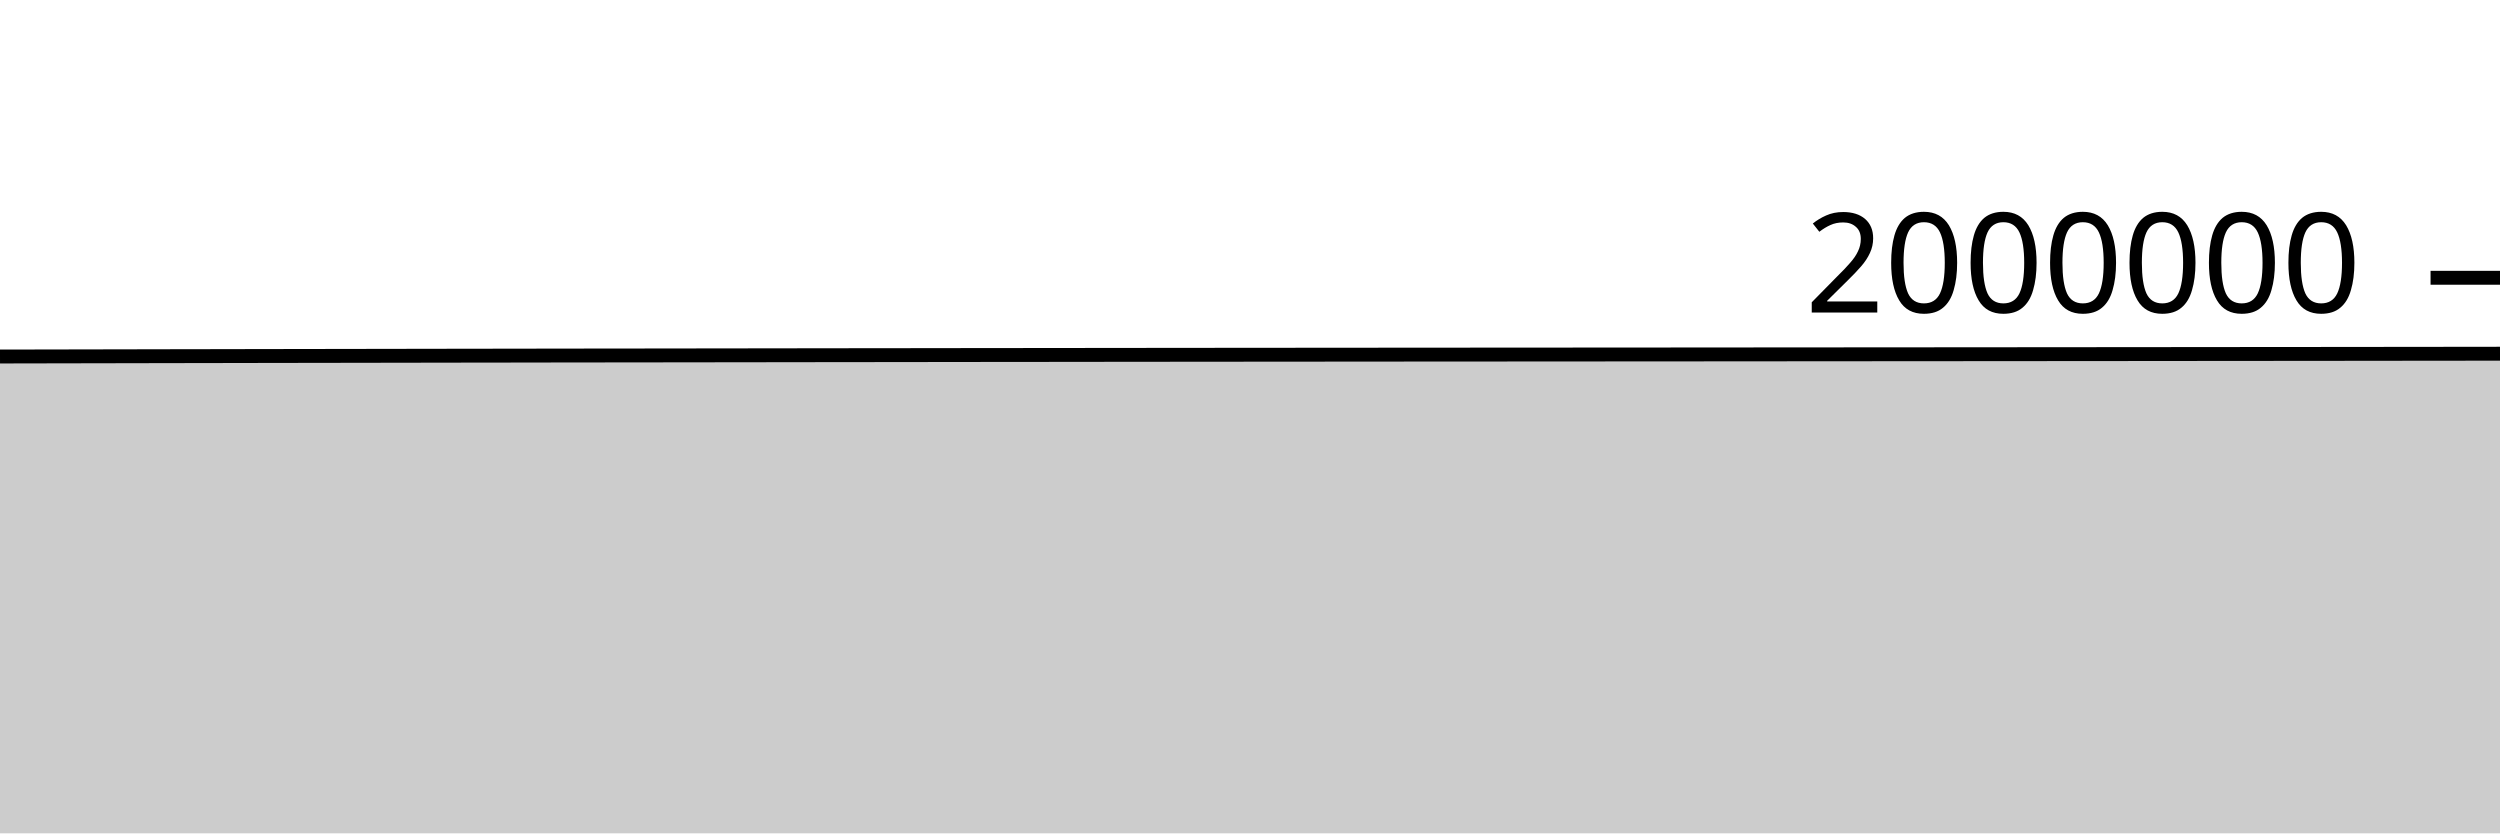
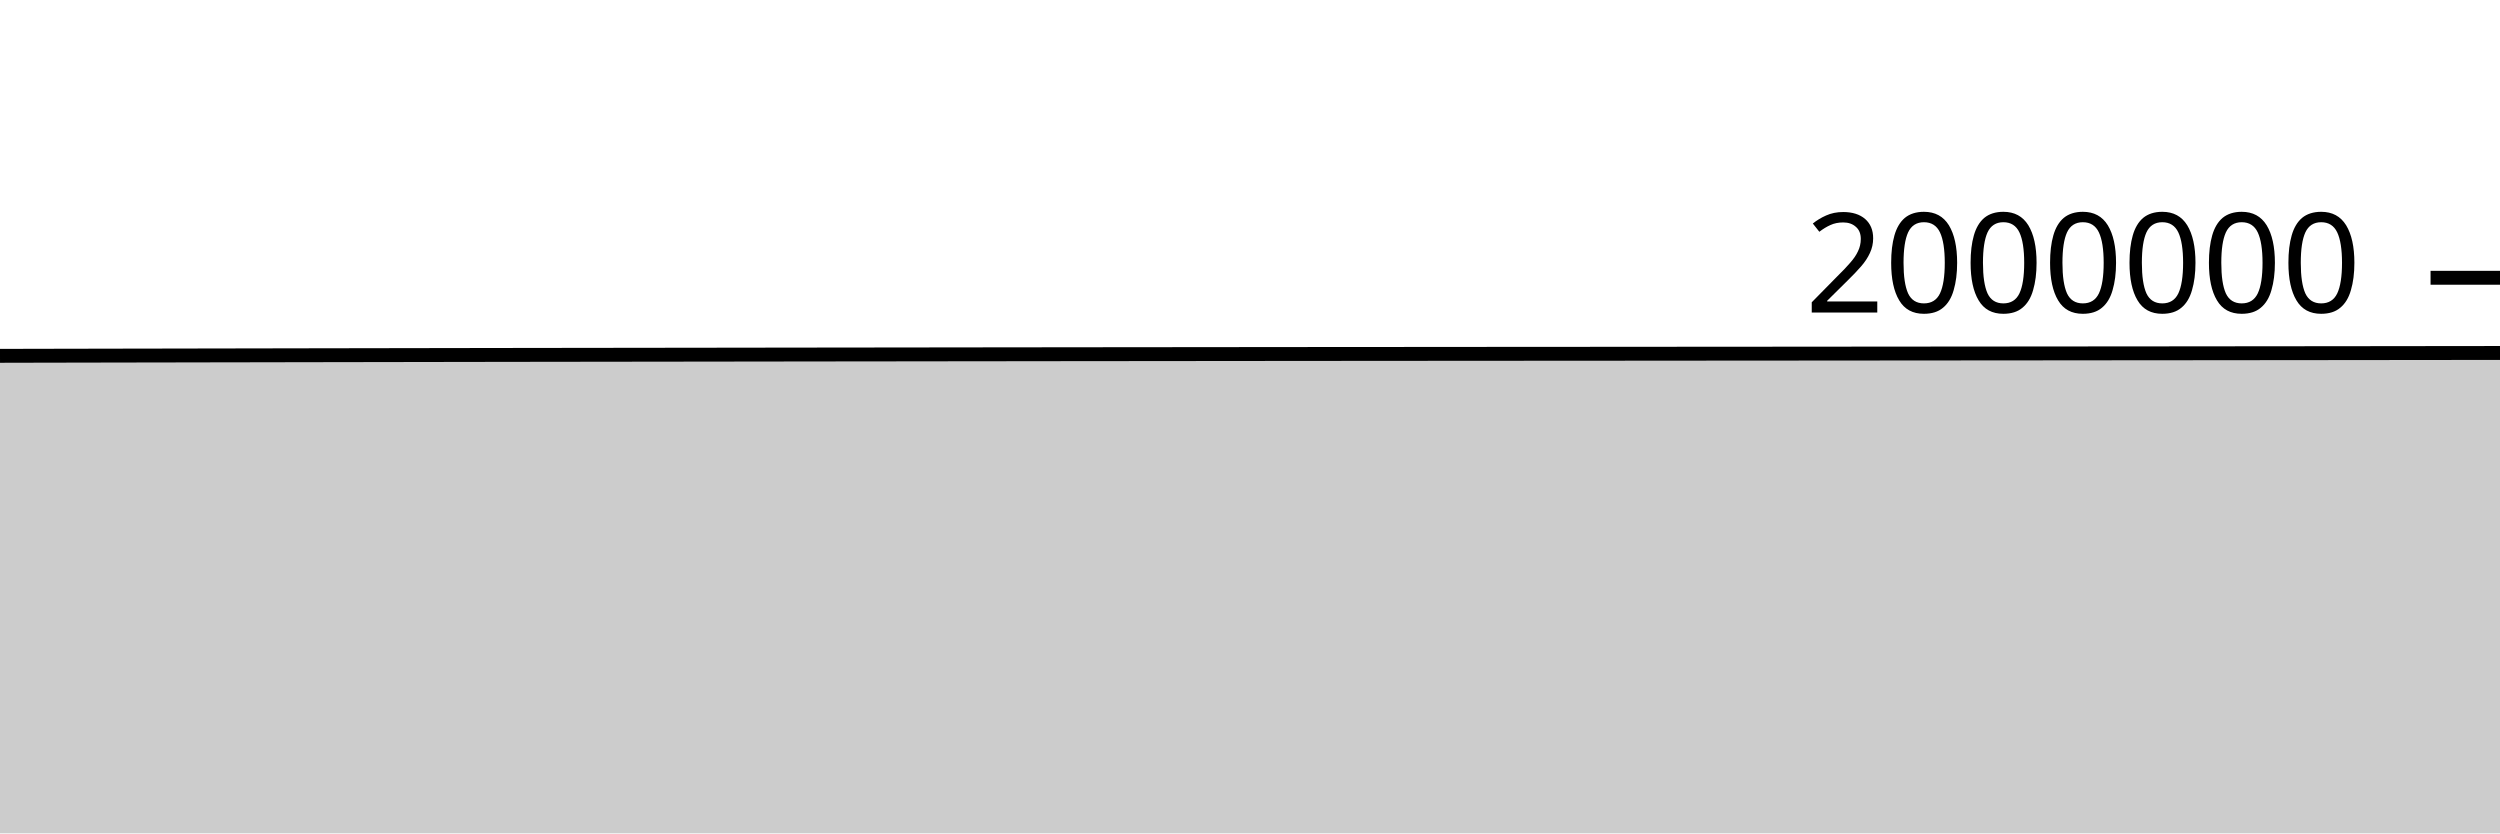
<svg xmlns="http://www.w3.org/2000/svg" viewBox="0 0 180 60">
  <g transform="translate(0,20)">
-     <path class="area" fill="rgba(0, 0, 0, 0.2)" d="M0,5.669C1.017,5.667,2.034,5.665,3.051,5.663C4.068,5.661,5.085,5.659,6.102,5.657C7.119,5.655,8.136,5.653,9.153,5.651C10.169,5.649,11.186,5.647,12.203,5.645C13.22,5.643,14.237,5.642,15.254,5.64C16.271,5.638,17.288,5.636,18.305,5.634C19.322,5.633,20.339,5.631,21.356,5.629C22.373,5.627,23.39,5.626,24.407,5.624C25.424,5.622,26.441,5.62,27.458,5.619C28.475,5.617,29.492,5.615,30.508,5.614C31.525,5.612,32.542,5.611,33.559,5.609C34.576,5.608,35.593,5.606,36.61,5.605C37.627,5.603,38.644,5.602,39.661,5.6C40.678,5.599,41.695,5.598,42.712,5.596C43.729,5.595,44.746,5.594,45.763,5.593C46.78,5.591,47.797,5.59,48.814,5.589C49.831,5.587,50.847,5.586,51.864,5.585C52.881,5.583,53.898,5.582,54.915,5.581C55.932,5.58,56.949,5.578,57.966,5.577C58.983,5.576,60,5.574,61.017,5.573C62.034,5.572,63.051,5.571,64.068,5.57C65.085,5.568,66.102,5.567,67.119,5.566C68.136,5.565,69.153,5.564,70.169,5.562C71.186,5.561,72.203,5.56,73.22,5.559C74.237,5.558,75.254,5.557,76.271,5.556C77.288,5.554,78.305,5.553,79.322,5.552C80.339,5.551,81.356,5.55,82.373,5.549C83.39,5.548,84.407,5.547,85.424,5.546C86.441,5.545,87.458,5.544,88.475,5.543C89.492,5.543,90.508,5.542,91.525,5.541C92.542,5.54,93.559,5.539,94.576,5.538C95.593,5.537,96.61,5.536,97.627,5.536C98.644,5.535,99.661,5.534,100.678,5.533C101.695,5.533,102.712,5.532,103.729,5.531C104.746,5.531,105.763,5.53,106.78,5.529C107.797,5.529,108.814,5.528,109.831,5.527C110.847,5.527,111.864,5.526,112.881,5.525C113.898,5.525,114.915,5.524,115.932,5.523C116.949,5.522,117.966,5.522,118.983,5.521C120,5.52,121.017,5.519,122.034,5.519C123.051,5.518,124.068,5.517,125.085,5.516C126.102,5.516,127.119,5.515,128.136,5.514C129.153,5.513,130.169,5.512,131.186,5.512C132.203,5.511,133.22,5.51,134.237,5.509C135.254,5.508,136.271,5.508,137.288,5.507C138.305,5.506,139.322,5.505,140.339,5.505C141.356,5.504,142.373,5.503,143.39,5.502C144.407,5.501,145.424,5.5,146.441,5.5C147.458,5.499,148.475,5.498,149.492,5.497C150.508,5.496,151.525,5.495,152.542,5.495C153.559,5.494,154.576,5.493,155.593,5.492C156.61,5.491,157.627,5.49,158.644,5.489C159.661,5.488,160.678,5.487,161.695,5.486C162.712,5.486,163.729,5.485,164.746,5.484C165.763,5.483,166.78,5.482,167.797,5.481C168.814,5.48,169.831,5.479,170.847,5.478C171.864,5.476,172.881,5.475,173.898,5.474C174.915,5.473,175.932,5.472,176.949,5.471C177.966,5.47,178.983,5.468,180,5.467L180,40C178.983,40,177.966,40,176.949,40C175.932,40,174.915,40,173.898,40C172.881,40,171.864,40,170.847,40C169.831,40,168.814,40,167.797,40C166.78,40,165.763,40,164.746,40C163.729,40,162.712,40,161.695,40C160.678,40,159.661,40,158.644,40C157.627,40,156.61,40,155.593,40C154.576,40,153.559,40,152.542,40C151.525,40,150.508,40,149.492,40C148.475,40,147.458,40,146.441,40C145.424,40,144.407,40,143.39,40C142.373,40,141.356,40,140.339,40C139.322,40,138.305,40,137.288,40C136.271,40,135.254,40,134.237,40C133.22,40,132.203,40,131.186,40C130.169,40,129.153,40,128.136,40C127.119,40,126.102,40,125.085,40C124.068,40,123.051,40,122.034,40C121.017,40,120,40,118.983,40C117.966,40,116.949,40,115.932,40C114.915,40,113.898,40,112.881,40C111.864,40,110.847,40,109.831,40C108.814,40,107.797,40,106.78,40C105.763,40,104.746,40,103.729,40C102.712,40,101.695,40,100.678,40C99.661,40,98.644,40,97.627,40C96.61,40,95.593,40,94.576,40C93.559,40,92.542,40,91.525,40C90.508,40,89.492,40,88.475,40C87.458,40,86.441,40,85.424,40C84.407,40,83.39,40,82.373,40C81.356,40,80.339,40,79.322,40C78.305,40,77.288,40,76.271,40C75.254,40,74.237,40,73.22,40C72.203,40,71.186,40,70.169,40C69.153,40,68.136,40,67.119,40C66.102,40,65.085,40,64.068,40C63.051,40,62.034,40,61.017,40C60,40,58.983,40,57.966,40C56.949,40,55.932,40,54.915,40C53.898,40,52.881,40,51.864,40C50.847,40,49.831,40,48.814,40C47.797,40,46.78,40,45.763,40C44.746,40,43.729,40,42.712,40C41.695,40,40.678,40,39.661,40C38.644,40,37.627,40,36.61,40C35.593,40,34.576,40,33.559,40C32.542,40,31.525,40,30.508,40C29.492,40,28.475,40,27.458,40C26.441,40,25.424,40,24.407,40C23.39,40,22.373,40,21.356,40C20.339,40,19.322,40,18.305,40C17.288,40,16.271,40,15.254,40C14.237,40,13.22,40,12.203,40C11.186,40,10.169,40,9.153,40C8.136,40,7.119,40,6.102,40C5.085,40,4.068,40,3.051,40C2.034,40,1.017,40,0,40Z" />
-     <path class="line" stroke="black" fill="none" d="M0,5.669C1.017,5.667,2.034,5.665,3.051,5.663C4.068,5.661,5.085,5.659,6.102,5.657C7.119,5.655,8.136,5.653,9.153,5.651C10.169,5.649,11.186,5.647,12.203,5.645C13.22,5.643,14.237,5.642,15.254,5.64C16.271,5.638,17.288,5.636,18.305,5.634C19.322,5.633,20.339,5.631,21.356,5.629C22.373,5.627,23.39,5.626,24.407,5.624C25.424,5.622,26.441,5.62,27.458,5.619C28.475,5.617,29.492,5.615,30.508,5.614C31.525,5.612,32.542,5.611,33.559,5.609C34.576,5.608,35.593,5.606,36.61,5.605C37.627,5.603,38.644,5.602,39.661,5.6C40.678,5.599,41.695,5.598,42.712,5.596C43.729,5.595,44.746,5.594,45.763,5.593C46.78,5.591,47.797,5.59,48.814,5.589C49.831,5.587,50.847,5.586,51.864,5.585C52.881,5.583,53.898,5.582,54.915,5.581C55.932,5.58,56.949,5.578,57.966,5.577C58.983,5.576,60,5.574,61.017,5.573C62.034,5.572,63.051,5.571,64.068,5.57C65.085,5.568,66.102,5.567,67.119,5.566C68.136,5.565,69.153,5.564,70.169,5.562C71.186,5.561,72.203,5.56,73.22,5.559C74.237,5.558,75.254,5.557,76.271,5.556C77.288,5.554,78.305,5.553,79.322,5.552C80.339,5.551,81.356,5.55,82.373,5.549C83.39,5.548,84.407,5.547,85.424,5.546C86.441,5.545,87.458,5.544,88.475,5.543C89.492,5.543,90.508,5.542,91.525,5.541C92.542,5.54,93.559,5.539,94.576,5.538C95.593,5.537,96.61,5.536,97.627,5.536C98.644,5.535,99.661,5.534,100.678,5.533C101.695,5.533,102.712,5.532,103.729,5.531C104.746,5.531,105.763,5.53,106.78,5.529C107.797,5.529,108.814,5.528,109.831,5.527C110.847,5.527,111.864,5.526,112.881,5.525C113.898,5.525,114.915,5.524,115.932,5.523C116.949,5.522,117.966,5.522,118.983,5.521C120,5.52,121.017,5.519,122.034,5.519C123.051,5.518,124.068,5.517,125.085,5.516C126.102,5.516,127.119,5.515,128.136,5.514C129.153,5.513,130.169,5.512,131.186,5.512C132.203,5.511,133.22,5.51,134.237,5.509C135.254,5.508,136.271,5.508,137.288,5.507C138.305,5.506,139.322,5.505,140.339,5.505C141.356,5.504,142.373,5.503,143.39,5.502C144.407,5.501,145.424,5.5,146.441,5.5C147.458,5.499,148.475,5.498,149.492,5.497C150.508,5.496,151.525,5.495,152.542,5.495C153.559,5.494,154.576,5.493,155.593,5.492C156.61,5.491,157.627,5.49,158.644,5.489C159.661,5.488,160.678,5.487,161.695,5.486C162.712,5.486,163.729,5.485,164.746,5.484C165.763,5.483,166.78,5.482,167.797,5.481C168.814,5.48,169.831,5.479,170.847,5.478C171.864,5.476,172.881,5.475,173.898,5.474C174.915,5.473,175.932,5.472,176.949,5.471C177.966,5.47,178.983,5.468,180,5.467" />
+     <path class="area" fill="rgba(0, 0, 0, 0.2)" d="M0,5.62C1.017,5.618,2.034,5.615,3.051,5.613C4.068,5.611,5.085,5.609,6.102,5.607C7.119,5.605,8.136,5.603,9.153,5.601C10.169,5.599,11.186,5.597,12.203,5.596C13.22,5.594,14.237,5.592,15.254,5.59C16.271,5.588,17.288,5.586,18.305,5.585C19.322,5.583,20.339,5.581,21.356,5.579C22.373,5.577,23.39,5.576,24.407,5.574C25.424,5.572,26.441,5.57,27.458,5.569C28.475,5.567,29.492,5.565,30.508,5.564C31.525,5.562,32.542,5.56,33.559,5.559C34.576,5.557,35.593,5.556,36.61,5.554C37.627,5.553,38.644,5.552,39.661,5.55C40.678,5.549,41.695,5.547,42.712,5.546C43.729,5.545,44.746,5.543,45.763,5.542C46.78,5.541,47.797,5.539,48.814,5.538C49.831,5.537,50.847,5.535,51.864,5.534C52.881,5.533,53.898,5.532,54.915,5.53C55.932,5.529,56.949,5.528,57.966,5.526C58.983,5.525,60,5.524,61.017,5.522C62.034,5.521,63.051,5.52,64.068,5.519C65.085,5.517,66.102,5.516,67.119,5.515C68.136,5.514,69.153,5.512,70.169,5.511C71.186,5.51,72.203,5.509,73.22,5.508C74.237,5.507,75.254,5.505,76.271,5.504C77.288,5.503,78.305,5.502,79.322,5.501C80.339,5.5,81.356,5.499,82.373,5.498C83.39,5.497,84.407,5.496,85.424,5.495C86.441,5.494,87.458,5.493,88.475,5.492C89.492,5.491,90.508,5.49,91.525,5.489C92.542,5.488,93.559,5.487,94.576,5.486C95.593,5.485,96.61,5.485,97.627,5.484C98.644,5.483,99.661,5.482,100.678,5.482C101.695,5.481,102.712,5.48,103.729,5.479C104.746,5.479,105.763,5.478,106.78,5.477C107.797,5.476,108.814,5.476,109.831,5.475C110.847,5.474,111.864,5.474,112.881,5.473C113.898,5.472,114.915,5.472,115.932,5.471C116.949,5.47,117.966,5.469,118.983,5.469C120,5.468,121.017,5.467,122.034,5.466C123.051,5.466,124.068,5.465,125.085,5.464C126.102,5.463,127.119,5.462,128.136,5.462C129.153,5.461,130.169,5.46,131.186,5.459C132.203,5.458,133.22,5.457,134.237,5.457C135.254,5.456,136.271,5.455,137.288,5.454C138.305,5.453,139.322,5.453,140.339,5.452C141.356,5.451,142.373,5.45,143.39,5.449C144.407,5.448,145.424,5.447,146.441,5.447C147.458,5.446,148.475,5.445,149.492,5.444C150.508,5.443,151.525,5.442,152.542,5.441C153.559,5.44,154.576,5.44,155.593,5.439C156.61,5.438,157.627,5.437,158.644,5.436C159.661,5.435,160.678,5.434,161.695,5.433C162.712,5.432,163.729,5.431,164.746,5.43C165.763,5.429,166.78,5.428,167.797,5.427C168.814,5.426,169.831,5.425,170.847,5.424C171.864,5.423,172.881,5.422,173.898,5.42C174.915,5.419,175.932,5.418,176.949,5.417C177.966,5.416,178.983,5.414,180,5.413L180,40C178.983,40,177.966,40,176.949,40C175.932,40,174.915,40,173.898,40C172.881,40,171.864,40,170.847,40C169.831,40,168.814,40,167.797,40C166.78,40,165.763,40,164.746,40C163.729,40,162.712,40,161.695,40C160.678,40,159.661,40,158.644,40C157.627,40,156.61,40,155.593,40C154.576,40,153.559,40,152.542,40C151.525,40,150.508,40,149.492,40C148.475,40,147.458,40,146.441,40C145.424,40,144.407,40,143.39,40C142.373,40,141.356,40,140.339,40C139.322,40,138.305,40,137.288,40C136.271,40,135.254,40,134.237,40C133.22,40,132.203,40,131.186,40C130.169,40,129.153,40,128.136,40C127.119,40,126.102,40,125.085,40C124.068,40,123.051,40,122.034,40C121.017,40,120,40,118.983,40C117.966,40,116.949,40,115.932,40C114.915,40,113.898,40,112.881,40C111.864,40,110.847,40,109.831,40C108.814,40,107.797,40,106.78,40C105.763,40,104.746,40,103.729,40C102.712,40,101.695,40,100.678,40C99.661,40,98.644,40,97.627,40C96.61,40,95.593,40,94.576,40C93.559,40,92.542,40,91.525,40C90.508,40,89.492,40,88.475,40C87.458,40,86.441,40,85.424,40C84.407,40,83.39,40,82.373,40C81.356,40,80.339,40,79.322,40C78.305,40,77.288,40,76.271,40C75.254,40,74.237,40,73.22,40C72.203,40,71.186,40,70.169,40C69.153,40,68.136,40,67.119,40C66.102,40,65.085,40,64.068,40C63.051,40,62.034,40,61.017,40C60,40,58.983,40,57.966,40C56.949,40,55.932,40,54.915,40C53.898,40,52.881,40,51.864,40C50.847,40,49.831,40,48.814,40C47.797,40,46.78,40,45.763,40C44.746,40,43.729,40,42.712,40C41.695,40,40.678,40,39.661,40C38.644,40,37.627,40,36.61,40C35.593,40,34.576,40,33.559,40C32.542,40,31.525,40,30.508,40C29.492,40,28.475,40,27.458,40C26.441,40,25.424,40,24.407,40C23.39,40,22.373,40,21.356,40C20.339,40,19.322,40,18.305,40C17.288,40,16.271,40,15.254,40C14.237,40,13.22,40,12.203,40C11.186,40,10.169,40,9.153,40C8.136,40,7.119,40,6.102,40C5.085,40,4.068,40,3.051,40C2.034,40,1.017,40,0,40Z" />
+     <path class="line" stroke="black" fill="none" d="M0,5.62C1.017,5.618,2.034,5.615,3.051,5.613C4.068,5.611,5.085,5.609,6.102,5.607C7.119,5.605,8.136,5.603,9.153,5.601C10.169,5.599,11.186,5.597,12.203,5.596C13.22,5.594,14.237,5.592,15.254,5.59C16.271,5.588,17.288,5.586,18.305,5.585C19.322,5.583,20.339,5.581,21.356,5.579C22.373,5.577,23.39,5.576,24.407,5.574C25.424,5.572,26.441,5.57,27.458,5.569C28.475,5.567,29.492,5.565,30.508,5.564C31.525,5.562,32.542,5.56,33.559,5.559C34.576,5.557,35.593,5.556,36.61,5.554C37.627,5.553,38.644,5.552,39.661,5.55C40.678,5.549,41.695,5.547,42.712,5.546C43.729,5.545,44.746,5.543,45.763,5.542C46.78,5.541,47.797,5.539,48.814,5.538C49.831,5.537,50.847,5.535,51.864,5.534C52.881,5.533,53.898,5.532,54.915,5.53C55.932,5.529,56.949,5.528,57.966,5.526C58.983,5.525,60,5.524,61.017,5.522C62.034,5.521,63.051,5.52,64.068,5.519C65.085,5.517,66.102,5.516,67.119,5.515C68.136,5.514,69.153,5.512,70.169,5.511C71.186,5.51,72.203,5.509,73.22,5.508C74.237,5.507,75.254,5.505,76.271,5.504C77.288,5.503,78.305,5.502,79.322,5.501C80.339,5.5,81.356,5.499,82.373,5.498C83.39,5.497,84.407,5.496,85.424,5.495C86.441,5.494,87.458,5.493,88.475,5.492C89.492,5.491,90.508,5.49,91.525,5.489C92.542,5.488,93.559,5.487,94.576,5.486C95.593,5.485,96.61,5.485,97.627,5.484C98.644,5.483,99.661,5.482,100.678,5.482C101.695,5.481,102.712,5.48,103.729,5.479C104.746,5.479,105.763,5.478,106.78,5.477C107.797,5.476,108.814,5.476,109.831,5.475C110.847,5.474,111.864,5.474,112.881,5.473C113.898,5.472,114.915,5.472,115.932,5.471C116.949,5.47,117.966,5.469,118.983,5.469C120,5.468,121.017,5.467,122.034,5.466C123.051,5.466,124.068,5.465,125.085,5.464C126.102,5.463,127.119,5.462,128.136,5.462C129.153,5.461,130.169,5.46,131.186,5.459C132.203,5.458,133.22,5.457,134.237,5.457C135.254,5.456,136.271,5.455,137.288,5.454C138.305,5.453,139.322,5.453,140.339,5.452C141.356,5.451,142.373,5.45,143.39,5.449C144.407,5.448,145.424,5.447,146.441,5.447C147.458,5.446,148.475,5.445,149.492,5.444C150.508,5.443,151.525,5.442,152.542,5.441C153.559,5.44,154.576,5.44,155.593,5.439C156.61,5.438,157.627,5.437,158.644,5.436C159.661,5.435,160.678,5.434,161.695,5.433C162.712,5.432,163.729,5.431,164.746,5.43C165.763,5.429,166.78,5.428,167.797,5.427C168.814,5.426,169.831,5.425,170.847,5.424C171.864,5.423,172.881,5.422,173.898,5.42C174.915,5.419,175.932,5.418,176.949,5.417C177.966,5.416,178.983,5.414,180,5.413" />
    <path class="axis-ceiling" stroke-width="1" stroke="black" fill="none" d="M175,0L180,0" />
    <text class="axis-ceiling-label" font-family="sans-serif" text-anchor="end" font-size="10px" x="170" y="2.5">2000000</text>
  </g>
</svg>
